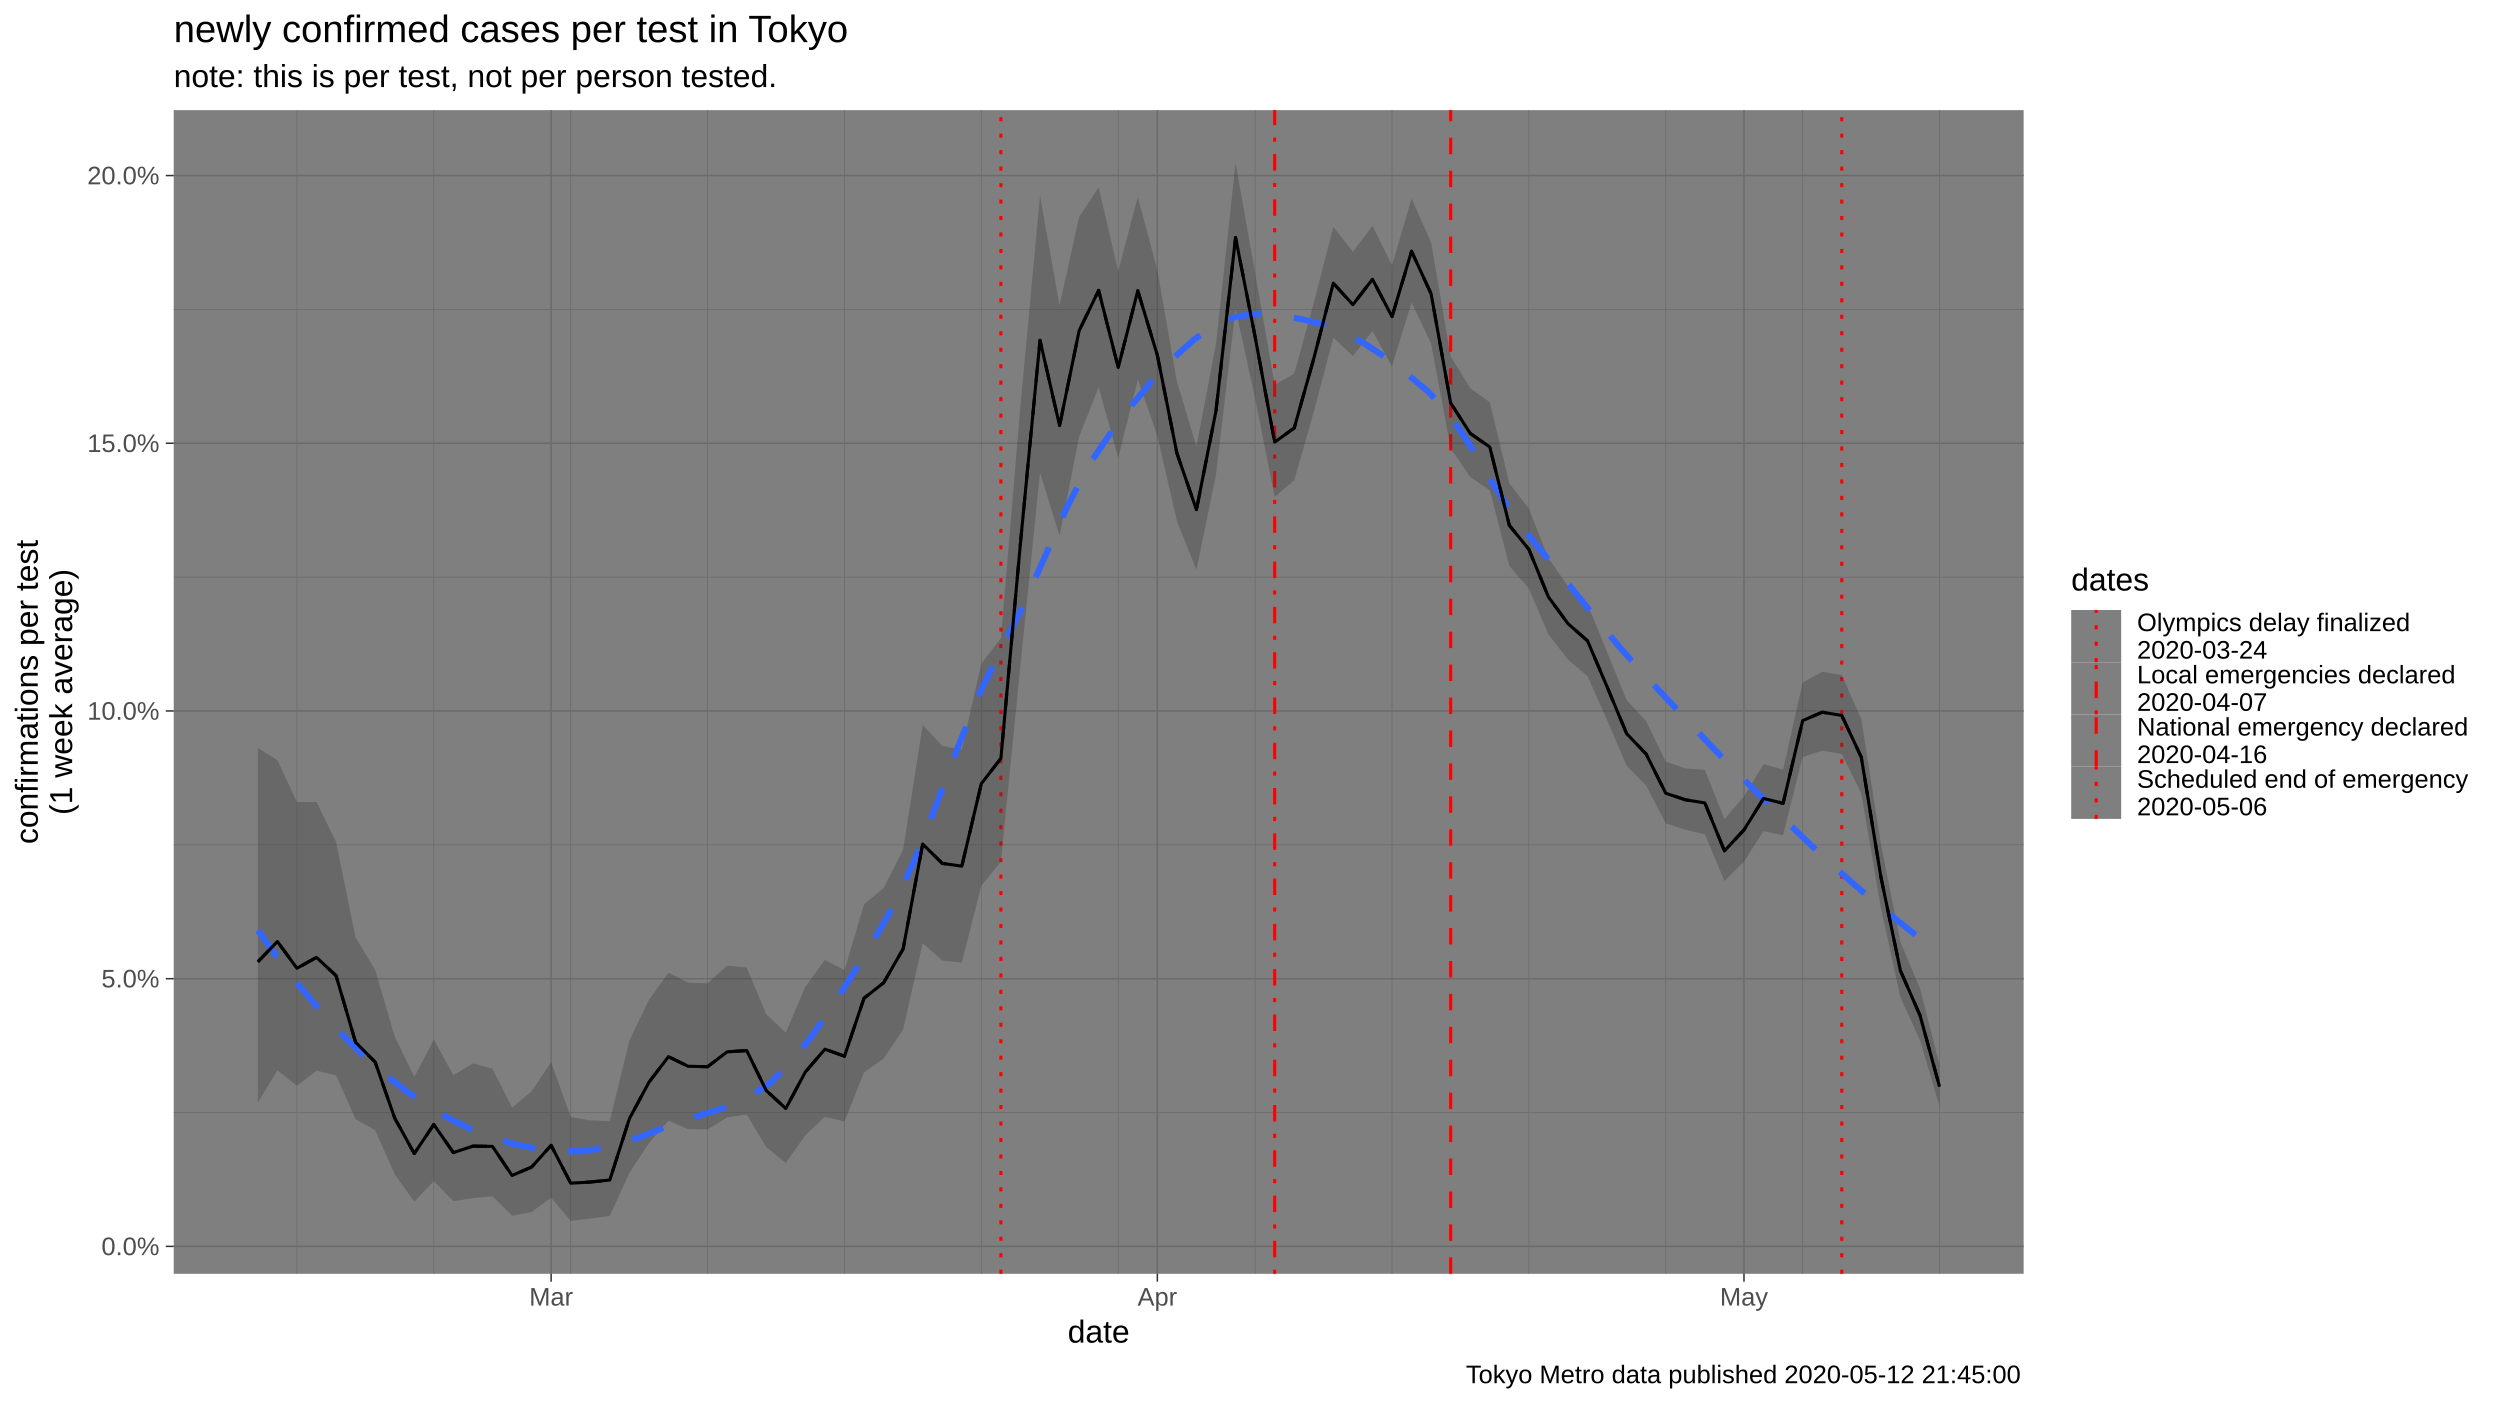
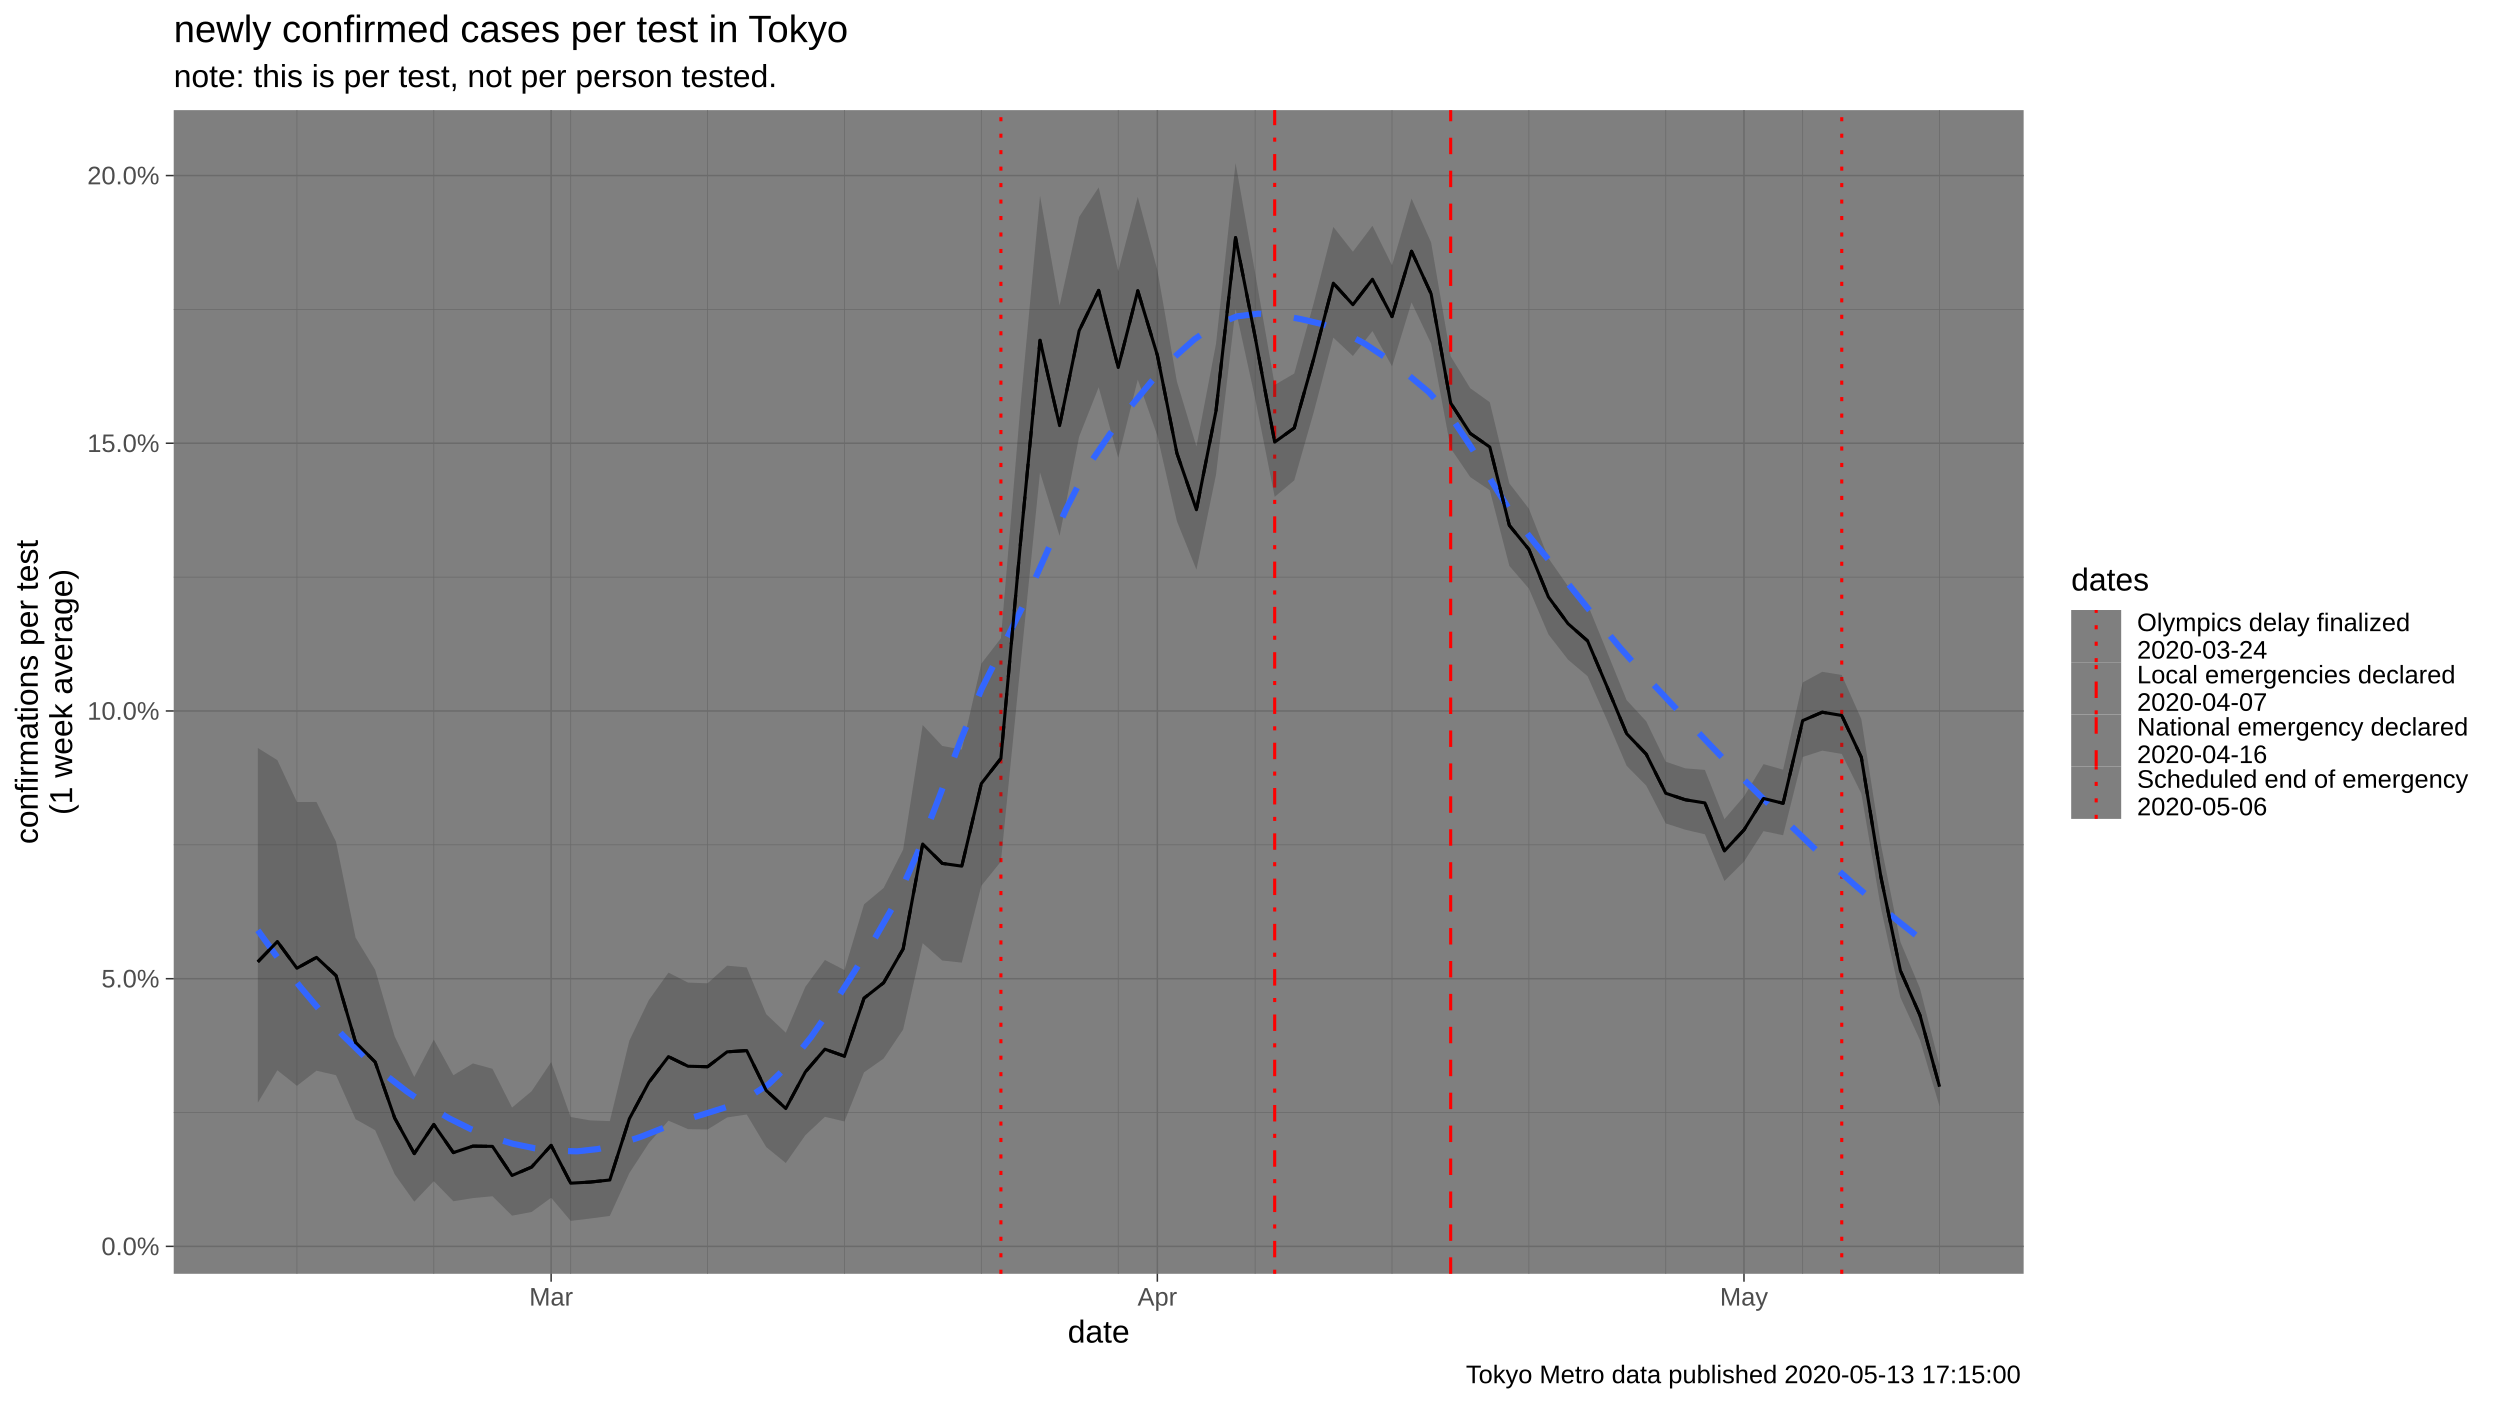
<svg xmlns="http://www.w3.org/2000/svg" viewBox="0 0 864.00 486.00">
  <defs>
    <style type="text/css">
    line, polyline, polygon, path, rect, circle {
      fill: none;
      stroke: #000000;
      stroke-linecap: round;
      stroke-linejoin: round;
      stroke-miterlimit: 10.00;
    }
  </style>
  </defs>
  <rect width="100%" height="100%" style="stroke: none; fill: #FFFFFF;" />
  <rect x="0.00" y="0.00" width="864.00" height="486.00" style="stroke-width: 1.07; stroke: #FFFFFF; fill: #FFFFFF;" />
  <defs>
    <clipPath id="cpNjAuMDR8Njk5LjM3fDQ0MC4yMnwzOC4wNw==">
      <rect x="60.04" y="38.07" width="639.33" height="402.15" />
    </clipPath>
  </defs>
  <rect x="60.04" y="38.07" width="639.33" height="402.15" style="stroke-width: 1.07; stroke: none; fill: #7F7F7F;" clip-path="url(#cpNjAuMDR8Njk5LjM3fDQ0MC4yMnwzOC4wNw==)" />
  <polyline points="60.04,384.49 699.37,384.49 " style="stroke-width: 0.27; stroke: #6B6B6B; stroke-linecap: butt;" clip-path="url(#cpNjAuMDR8Njk5LjM3fDQ0MC4yMnwzOC4wNw==)" />
  <polyline points="60.04,291.97 699.37,291.97 " style="stroke-width: 0.27; stroke: #6B6B6B; stroke-linecap: butt;" clip-path="url(#cpNjAuMDR8Njk5LjM3fDQ0MC4yMnwzOC4wNw==)" />
  <polyline points="60.04,199.45 699.37,199.45 " style="stroke-width: 0.27; stroke: #6B6B6B; stroke-linecap: butt;" clip-path="url(#cpNjAuMDR8Njk5LjM3fDQ0MC4yMnwzOC4wNw==)" />
  <polyline points="60.04,106.93 699.37,106.93 " style="stroke-width: 0.27; stroke: #6B6B6B; stroke-linecap: butt;" clip-path="url(#cpNjAuMDR8Njk5LjM3fDQ0MC4yMnwzOC4wNw==)" />
  <polyline points="102.62,440.22 102.62,38.07 " style="stroke-width: 0.27; stroke: #6B6B6B; stroke-linecap: butt;" clip-path="url(#cpNjAuMDR8Njk5LjM3fDQ0MC4yMnwzOC4wNw==)" />
  <polyline points="149.92,440.22 149.92,38.07 " style="stroke-width: 0.27; stroke: #6B6B6B; stroke-linecap: butt;" clip-path="url(#cpNjAuMDR8Njk5LjM3fDQ0MC4yMnwzOC4wNw==)" />
  <polyline points="197.23,440.22 197.23,38.07 " style="stroke-width: 0.27; stroke: #6B6B6B; stroke-linecap: butt;" clip-path="url(#cpNjAuMDR8Njk5LjM3fDQ0MC4yMnwzOC4wNw==)" />
  <polyline points="244.54,440.22 244.54,38.07 " style="stroke-width: 0.27; stroke: #6B6B6B; stroke-linecap: butt;" clip-path="url(#cpNjAuMDR8Njk5LjM3fDQ0MC4yMnwzOC4wNw==)" />
  <polyline points="291.85,440.22 291.85,38.07 " style="stroke-width: 0.27; stroke: #6B6B6B; stroke-linecap: butt;" clip-path="url(#cpNjAuMDR8Njk5LjM3fDQ0MC4yMnwzOC4wNw==)" />
  <polyline points="339.15,440.22 339.15,38.07 " style="stroke-width: 0.27; stroke: #6B6B6B; stroke-linecap: butt;" clip-path="url(#cpNjAuMDR8Njk5LjM3fDQ0MC4yMnwzOC4wNw==)" />
  <polyline points="386.46,440.22 386.46,38.07 " style="stroke-width: 0.27; stroke: #6B6B6B; stroke-linecap: butt;" clip-path="url(#cpNjAuMDR8Njk5LjM3fDQ0MC4yMnwzOC4wNw==)" />
  <polyline points="433.77,440.22 433.77,38.07 " style="stroke-width: 0.27; stroke: #6B6B6B; stroke-linecap: butt;" clip-path="url(#cpNjAuMDR8Njk5LjM3fDQ0MC4yMnwzOC4wNw==)" />
  <polyline points="481.08,440.22 481.08,38.07 " style="stroke-width: 0.27; stroke: #6B6B6B; stroke-linecap: butt;" clip-path="url(#cpNjAuMDR8Njk5LjM3fDQ0MC4yMnwzOC4wNw==)" />
  <polyline points="528.38,440.22 528.38,38.07 " style="stroke-width: 0.27; stroke: #6B6B6B; stroke-linecap: butt;" clip-path="url(#cpNjAuMDR8Njk5LjM3fDQ0MC4yMnwzOC4wNw==)" />
  <polyline points="575.69,440.22 575.69,38.07 " style="stroke-width: 0.27; stroke: #6B6B6B; stroke-linecap: butt;" clip-path="url(#cpNjAuMDR8Njk5LjM3fDQ0MC4yMnwzOC4wNw==)" />
  <polyline points="623.00,440.22 623.00,38.07 " style="stroke-width: 0.27; stroke: #6B6B6B; stroke-linecap: butt;" clip-path="url(#cpNjAuMDR8Njk5LjM3fDQ0MC4yMnwzOC4wNw==)" />
  <polyline points="670.31,440.22 670.31,38.07 " style="stroke-width: 0.27; stroke: #6B6B6B; stroke-linecap: butt;" clip-path="url(#cpNjAuMDR8Njk5LjM3fDQ0MC4yMnwzOC4wNw==)" />
  <polyline points="60.04,430.75 699.37,430.75 " style="stroke-width: 0.53; stroke: #6B6B6B; stroke-linecap: butt;" clip-path="url(#cpNjAuMDR8Njk5LjM3fDQ0MC4yMnwzOC4wNw==)" />
  <polyline points="60.04,338.23 699.37,338.23 " style="stroke-width: 0.53; stroke: #6B6B6B; stroke-linecap: butt;" clip-path="url(#cpNjAuMDR8Njk5LjM3fDQ0MC4yMnwzOC4wNw==)" />
  <polyline points="60.04,245.71 699.37,245.71 " style="stroke-width: 0.53; stroke: #6B6B6B; stroke-linecap: butt;" clip-path="url(#cpNjAuMDR8Njk5LjM3fDQ0MC4yMnwzOC4wNw==)" />
  <polyline points="60.04,153.19 699.37,153.19 " style="stroke-width: 0.53; stroke: #6B6B6B; stroke-linecap: butt;" clip-path="url(#cpNjAuMDR8Njk5LjM3fDQ0MC4yMnwzOC4wNw==)" />
  <polyline points="60.04,60.67 699.37,60.67 " style="stroke-width: 0.53; stroke: #6B6B6B; stroke-linecap: butt;" clip-path="url(#cpNjAuMDR8Njk5LjM3fDQ0MC4yMnwzOC4wNw==)" />
  <polyline points="190.47,440.22 190.47,38.07 " style="stroke-width: 0.53; stroke: #6B6B6B; stroke-linecap: butt;" clip-path="url(#cpNjAuMDR8Njk5LjM3fDQ0MC4yMnwzOC4wNw==)" />
  <polyline points="399.98,440.22 399.98,38.07 " style="stroke-width: 0.53; stroke: #6B6B6B; stroke-linecap: butt;" clip-path="url(#cpNjAuMDR8Njk5LjM3fDQ0MC4yMnwzOC4wNw==)" />
  <polyline points="602.72,440.22 602.72,38.07 " style="stroke-width: 0.53; stroke: #6B6B6B; stroke-linecap: butt;" clip-path="url(#cpNjAuMDR8Njk5LjM3fDQ0MC4yMnwzOC4wNw==)" />
  <line x1="345.91" y1="440.22" x2="345.91" y2="38.07" style="stroke-width: 1.07; stroke: #FF0000; stroke-dasharray: 1.42,4.27; stroke-linecap: butt;" clip-path="url(#cpNjAuMDR8Njk5LjM3fDQ0MC4yMnwzOC4wNw==)" />
  <line x1="440.53" y1="440.22" x2="440.53" y2="38.07" style="stroke-width: 1.07; stroke: #FF0000; stroke-dasharray: 1.42,4.27,5.69,4.27; stroke-linecap: butt;" clip-path="url(#cpNjAuMDR8Njk5LjM3fDQ0MC4yMnwzOC4wNw==)" />
  <line x1="501.35" y1="440.22" x2="501.35" y2="38.07" style="stroke-width: 1.07; stroke: #FF0000; stroke-dasharray: 5.69,5.69; stroke-linecap: butt;" clip-path="url(#cpNjAuMDR8Njk5LjM3fDQ0MC4yMnwzOC4wNw==)" />
  <line x1="636.51" y1="440.22" x2="636.51" y2="38.07" style="stroke-width: 1.07; stroke: #FF0000; stroke-dasharray: 1.42,4.27; stroke-linecap: butt;" clip-path="url(#cpNjAuMDR8Njk5LjM3fDQ0MC4yMnwzOC4wNw==)" />
  <polygon points="89.10,258.49 95.86,262.70 102.62,277.18 109.38,277.15 116.13,290.91 122.89,324.04 129.65,335.15 136.41,358.19 143.17,372.20 149.92,359.29 156.68,371.59 163.44,367.52 170.20,369.37 176.96,382.77 183.72,377.12 190.47,367.05 197.23,386.03 203.99,387.21 210.75,387.45 217.51,359.63 224.26,345.59 231.02,336.13 237.78,339.58 244.54,339.82 251.30,333.73 258.06,334.34 264.81,350.50 271.57,356.89 278.33,341.04 285.09,331.76 291.85,335.25 298.61,312.54 305.36,306.89 312.12,293.62 318.88,250.56 325.64,257.79 332.40,259.03 339.15,229.34 345.91,220.59 352.67,140.14 359.43,67.62 366.19,105.58 372.95,74.96 379.70,64.77 386.46,93.73 393.22,68.02 399.98,93.33 406.74,131.85 413.49,154.30 420.25,118.80 427.01,56.35 433.77,94.25 440.53,133.03 447.29,129.08 454.04,104.66 460.80,78.41 467.56,86.99 474.32,78.02 481.08,91.67 487.83,68.62 494.59,83.79 501.35,123.12 508.11,134.16 514.87,139.00 521.63,167.04 528.38,175.79 535.14,192.90 541.90,202.60 548.66,208.79 555.42,225.34 562.17,241.97 568.93,249.27 575.69,263.24 582.45,265.54 589.21,266.08 595.97,283.09 602.72,275.26 609.48,264.07 616.24,265.99 623.00,235.86 629.76,232.17 636.51,233.27 643.27,248.51 650.03,291.69 656.79,325.54 663.55,341.59 670.31,368.07 670.31,382.40 663.55,359.51 656.79,344.74 650.03,313.77 643.27,274.25 636.51,260.58 629.76,259.43 623.00,261.62 616.24,288.67 609.48,287.24 602.72,297.78 595.97,304.48 589.21,288.34 582.45,286.76 575.69,284.59 568.93,271.51 562.17,264.67 555.42,248.94 548.66,233.70 541.90,227.97 535.14,219.25 528.38,203.42 521.63,195.58 514.87,169.44 508.11,164.88 501.35,154.94 494.59,118.77 487.83,104.52 481.08,126.60 474.32,114.42 467.56,123.03 460.80,116.69 454.04,142.43 447.29,166.02 440.53,171.72 433.77,137.72 427.01,106.84 420.25,164.11 413.49,196.90 406.74,180.13 399.98,150.59 393.22,131.20 386.46,158.22 379.70,133.85 372.95,150.93 366.19,185.20 359.43,163.28 352.67,229.95 345.91,297.76 339.15,306.14 332.40,332.69 325.64,331.96 318.88,325.97 312.12,355.82 305.36,365.86 298.61,370.61 291.85,387.58 285.09,385.98 278.33,392.33 271.57,401.94 264.81,396.44 258.06,385.18 251.30,386.19 244.54,390.35 237.78,390.24 231.02,387.31 224.26,395.04 217.51,405.42 210.75,420.23 203.99,421.13 197.23,421.94 190.47,413.94 183.72,418.87 176.96,420.14 170.20,413.43 163.44,414.07 156.68,415.15 149.92,408.22 143.17,415.31 136.41,405.82 129.65,390.60 122.89,386.81 116.13,371.61 109.38,370.04 102.62,375.27 95.86,369.88 89.10,381.12 " style="stroke-width: 1.07; stroke: none; fill: #333333; fill-opacity: 0.30;" clip-path="url(#cpNjAuMDR8Njk5LjM3fDQ0MC4yMnwzOC4wNw==)" />
  <polyline points="89.10,321.51 96.46,331.68 103.82,341.14 111.17,349.88 118.53,357.87 125.89,365.07 133.24,371.50 140.60,377.21 147.96,382.22 155.31,386.55 162.67,390.20 170.03,393.12 177.39,395.32 184.74,396.84 192.10,397.70 199.46,397.90 206.81,397.08 214.17,395.31 221.53,392.86 228.88,389.96 236.24,387.15 243.60,384.94 250.96,382.63 258.31,379.46 265.67,374.68 273.03,367.55 280.38,358.30 287.74,347.63 295.10,336.06 302.45,324.10 309.81,311.27 317.17,294.62 324.53,275.61 331.88,256.13 339.24,238.10 346.60,223.37 353.95,208.57 361.31,191.95 368.67,175.49 376.02,161.15 383.38,150.29 390.74,140.55 398.10,131.64 405.45,123.79 412.81,117.24 420.17,112.25 427.52,109.32 434.88,108.41 442.24,108.93 449.60,110.29 456.95,112.02 464.31,114.83 471.67,118.79 479.02,123.69 486.38,129.32 493.74,135.47 501.09,143.49 508.45,154.58 515.81,166.89 523.17,178.53 530.52,187.82 537.88,196.67 545.24,205.83 552.59,215.01 559.95,223.90 567.31,232.20 574.66,239.98 582.02,247.86 589.38,255.72 596.74,263.42 604.09,270.82 611.45,278.09 618.81,285.29 626.16,292.36 633.52,299.20 640.88,305.74 648.23,312.00 655.59,318.02 662.95,323.87 670.31,329.61 " style="stroke-width: 2.13; stroke: #3366FF; stroke-dasharray: 11.38,11.38; stroke-linecap: butt;" clip-path="url(#cpNjAuMDR8Njk5LjM3fDQ0MC4yMnwzOC4wNw==)" />
  <polyline points="89.10,332.42 95.86,325.39 102.62,334.62 109.38,330.87 116.13,337.17 122.89,360.23 129.65,367.04 136.41,386.41 143.17,398.68 149.92,388.62 156.68,398.34 163.44,396.10 170.20,396.19 176.96,406.24 183.72,403.34 190.47,395.84 197.23,408.91 203.99,408.52 210.75,407.81 217.51,386.63 224.26,374.05 231.02,365.18 237.78,368.49 244.54,368.66 251.30,363.51 258.06,363.08 264.81,376.88 271.57,383.11 278.33,370.47 285.09,362.60 291.85,365.02 298.61,344.97 305.36,339.67 312.12,327.95 318.88,291.70 325.64,298.39 332.40,299.34 339.15,270.81 345.91,262.10 352.67,187.65 359.43,117.61 366.19,147.09 372.95,114.29 379.70,100.36 386.46,127.00 393.22,100.49 399.98,122.76 406.74,156.64 413.49,176.16 420.25,141.99 427.01,82.12 433.77,116.43 440.53,152.79 447.29,147.92 454.04,123.89 460.80,97.87 467.56,105.30 474.32,96.51 481.08,109.42 487.83,86.84 494.59,101.55 501.35,139.29 508.11,149.78 514.87,154.48 521.63,181.57 528.38,189.86 535.14,206.32 541.90,215.53 548.66,221.49 555.42,237.38 562.17,253.56 568.93,260.63 575.69,274.16 582.45,276.40 589.21,277.49 595.97,294.08 602.72,286.82 609.48,275.95 616.24,277.62 623.00,249.04 629.76,246.14 636.51,247.26 643.27,261.71 650.03,303.06 656.79,335.48 663.55,350.91 670.31,375.57 " style="stroke-width: 1.07; stroke-dasharray: 5.69,5.69; stroke-linecap: butt;" clip-path="url(#cpNjAuMDR8Njk5LjM3fDQ0MC4yMnwzOC4wNw==)" />
  <polyline points="89.10,332.42 95.86,325.39 102.62,334.62 109.38,330.87 116.13,337.17 122.89,360.23 129.65,367.04 136.41,386.41 143.17,398.68 149.92,388.62 156.68,398.34 163.44,396.10 170.20,396.19 176.96,406.24 183.72,403.34 190.47,395.84 197.23,408.91 203.99,408.52 210.75,407.81 217.51,386.63 224.26,374.05 231.02,365.18 237.78,368.49 244.54,368.66 251.30,363.51 258.06,363.08 264.81,376.88 271.57,383.11 278.33,370.47 285.09,362.60 291.85,365.02 298.61,344.97 305.36,339.67 312.12,327.95 318.88,291.70 325.64,298.39 332.40,299.34 339.15,270.81 345.91,262.10 352.67,187.65 359.43,117.61 366.19,147.09 372.95,114.29 379.70,100.36 386.46,127.00 393.22,100.49 399.98,122.76 406.74,156.64 413.49,176.16 420.25,141.99 427.01,82.12 433.77,116.43 440.53,152.79 447.29,147.92 454.04,123.89 460.80,97.87 467.56,105.30 474.32,96.51 481.08,109.42 487.83,86.84 494.59,101.55 501.35,139.29 508.11,149.78 514.87,154.48 521.63,181.57 528.38,189.86 535.14,206.32 541.90,215.53 548.66,221.49 555.42,237.38 562.17,253.56 568.93,260.63 575.69,274.16 582.45,276.40 589.21,277.49 595.97,294.08 602.72,286.82 609.48,275.95 616.24,277.62 623.00,249.04 629.76,246.14 636.51,247.26 643.27,261.71 650.03,303.06 656.79,335.48 663.55,350.91 670.31,375.57 " style="stroke-width: 1.07; stroke-linecap: butt;" clip-path="url(#cpNjAuMDR8Njk5LjM3fDQ0MC4yMnwzOC4wNw==)" />
  <defs>
    <clipPath id="cpMC4wMHw4NjQuMDB8NDg2LjAwfDAuMDA=">
      <rect x="0.00" y="0.00" width="864.00" height="486.00" />
    </clipPath>
  </defs>
  <g clip-path="url(#cpMC4wMHw4NjQuMDB8NDg2LjAwfDAuMDA=)">
    <text x="35.05" y="433.78" style="font-size: 8.80px; fill: #4D4D4D; font-family: Liberation Sans;" textLength="20.06px" lengthAdjust="spacingAndGlyphs">0.0%</text>
  </g>
  <g clip-path="url(#cpMC4wMHw4NjQuMDB8NDg2LjAwfDAuMDA=)">
    <text x="35.05" y="341.26" style="font-size: 8.80px; fill: #4D4D4D; font-family: Liberation Sans;" textLength="20.06px" lengthAdjust="spacingAndGlyphs">5.0%</text>
  </g>
  <g clip-path="url(#cpMC4wMHw4NjQuMDB8NDg2LjAwfDAuMDA=)">
    <text x="30.16" y="248.74" style="font-size: 8.80px; fill: #4D4D4D; font-family: Liberation Sans;" textLength="24.95px" lengthAdjust="spacingAndGlyphs">10.0%</text>
  </g>
  <g clip-path="url(#cpMC4wMHw4NjQuMDB8NDg2LjAwfDAuMDA=)">
    <text x="30.16" y="156.22" style="font-size: 8.80px; fill: #4D4D4D; font-family: Liberation Sans;" textLength="24.95px" lengthAdjust="spacingAndGlyphs">15.0%</text>
  </g>
  <g clip-path="url(#cpMC4wMHw4NjQuMDB8NDg2LjAwfDAuMDA=)">
    <text x="30.16" y="63.70" style="font-size: 8.80px; fill: #4D4D4D; font-family: Liberation Sans;" textLength="24.95px" lengthAdjust="spacingAndGlyphs">20.0%</text>
  </g>
  <polyline points="57.30,430.75 60.04,430.75 " style="stroke-width: 0.53; stroke: #333333; stroke-linecap: butt;" clip-path="url(#cpMC4wMHw4NjQuMDB8NDg2LjAwfDAuMDA=)" />
  <polyline points="57.30,338.23 60.04,338.23 " style="stroke-width: 0.53; stroke: #333333; stroke-linecap: butt;" clip-path="url(#cpMC4wMHw4NjQuMDB8NDg2LjAwfDAuMDA=)" />
  <polyline points="57.30,245.71 60.04,245.71 " style="stroke-width: 0.53; stroke: #333333; stroke-linecap: butt;" clip-path="url(#cpMC4wMHw4NjQuMDB8NDg2LjAwfDAuMDA=)" />
  <polyline points="57.30,153.19 60.04,153.19 " style="stroke-width: 0.53; stroke: #333333; stroke-linecap: butt;" clip-path="url(#cpMC4wMHw4NjQuMDB8NDg2LjAwfDAuMDA=)" />
  <polyline points="57.30,60.67 60.04,60.67 " style="stroke-width: 0.53; stroke: #333333; stroke-linecap: butt;" clip-path="url(#cpMC4wMHw4NjQuMDB8NDg2LjAwfDAuMDA=)" />
  <polyline points="190.47,442.96 190.47,440.22 " style="stroke-width: 0.53; stroke: #333333; stroke-linecap: butt;" clip-path="url(#cpMC4wMHw4NjQuMDB8NDg2LjAwfDAuMDA=)" />
  <polyline points="399.98,442.96 399.98,440.22 " style="stroke-width: 0.53; stroke: #333333; stroke-linecap: butt;" clip-path="url(#cpMC4wMHw4NjQuMDB8NDg2LjAwfDAuMDA=)" />
  <polyline points="602.72,442.96 602.72,440.22 " style="stroke-width: 0.53; stroke: #333333; stroke-linecap: butt;" clip-path="url(#cpMC4wMHw4NjQuMDB8NDg2LjAwfDAuMDA=)" />
  <g clip-path="url(#cpMC4wMHw4NjQuMDB8NDg2LjAwfDAuMDA=)">
    <text x="182.90" y="451.21" style="font-size: 8.80px; fill: #4D4D4D; font-family: Liberation Sans;" textLength="15.16px" lengthAdjust="spacingAndGlyphs">Mar</text>
  </g>
  <g clip-path="url(#cpMC4wMHw4NjQuMDB8NDg2LjAwfDAuMDA=)">
    <text x="393.13" y="451.21" style="font-size: 8.80px; fill: #4D4D4D; font-family: Liberation Sans;" textLength="13.69px" lengthAdjust="spacingAndGlyphs">Apr</text>
  </g>
  <g clip-path="url(#cpMC4wMHw4NjQuMDB8NDg2LjAwfDAuMDA=)">
    <text x="594.41" y="451.21" style="font-size: 8.80px; fill: #4D4D4D; font-family: Liberation Sans;" textLength="16.62px" lengthAdjust="spacingAndGlyphs">May</text>
  </g>
  <g clip-path="url(#cpMC4wMHw4NjQuMDB8NDg2LjAwfDAuMDA=)">
    <text x="369.00" y="464.01" style="font-size: 11.00px; font-family: Liberation Sans;" textLength="21.41px" lengthAdjust="spacingAndGlyphs">date</text>
  </g>
  <g clip-path="url(#cpMC4wMHw4NjQuMDB8NDg2LjAwfDAuMDA=)">
    <text transform="translate(13.05,291.72) rotate(-90)" style="font-size: 11.00px; font-family: Liberation Sans;" textLength="105.16px" lengthAdjust="spacingAndGlyphs">confirmations per test</text>
  </g>
  <g clip-path="url(#cpMC4wMHw4NjQuMDB8NDg2LjAwfDAuMDA=)">
    <text transform="translate(24.93,281.64) rotate(-90)" style="font-size: 11.00px; font-family: Liberation Sans;" textLength="84.99px" lengthAdjust="spacingAndGlyphs">(1 week average)</text>
  </g>
  <rect x="710.32" y="189.80" width="148.20" height="98.69" style="stroke-width: 1.07; stroke: none; fill: #FFFFFF;" clip-path="url(#cpMC4wMHw4NjQuMDB8NDg2LjAwfDAuMDA=)" />
  <g clip-path="url(#cpMC4wMHw4NjQuMDB8NDg2LjAwfDAuMDA=)">
    <text x="715.80" y="204.09" style="font-size: 11.00px; font-family: Liberation Sans;" textLength="26.91px" lengthAdjust="spacingAndGlyphs">dates</text>
  </g>
  <rect x="715.80" y="210.82" width="17.28" height="18.05" style="stroke-width: 1.07; stroke: none; fill: #7F7F7F;" clip-path="url(#cpMC4wMHw4NjQuMDB8NDg2LjAwfDAuMDA=)" />
  <line x1="724.44" y1="228.87" x2="724.44" y2="210.82" style="stroke-width: 1.07; stroke: #FF0000; stroke-dasharray: 1.42,4.27; stroke-linecap: butt;" clip-path="url(#cpMC4wMHw4NjQuMDB8NDg2LjAwfDAuMDA=)" />
  <rect x="715.80" y="228.87" width="17.28" height="18.05" style="stroke-width: 1.07; stroke: none; fill: #7F7F7F;" clip-path="url(#cpMC4wMHw4NjQuMDB8NDg2LjAwfDAuMDA=)" />
  <line x1="724.44" y1="246.91" x2="724.44" y2="228.87" style="stroke-width: 1.07; stroke: #FF0000; stroke-dasharray: 1.42,4.27,5.69,4.27; stroke-linecap: butt;" clip-path="url(#cpMC4wMHw4NjQuMDB8NDg2LjAwfDAuMDA=)" />
  <rect x="715.80" y="246.91" width="17.28" height="18.05" style="stroke-width: 1.07; stroke: none; fill: #7F7F7F;" clip-path="url(#cpMC4wMHw4NjQuMDB8NDg2LjAwfDAuMDA=)" />
  <line x1="724.44" y1="264.96" x2="724.44" y2="246.91" style="stroke-width: 1.07; stroke: #FF0000; stroke-dasharray: 5.69,5.69; stroke-linecap: butt;" clip-path="url(#cpMC4wMHw4NjQuMDB8NDg2LjAwfDAuMDA=)" />
  <rect x="715.80" y="264.96" width="17.28" height="18.05" style="stroke-width: 1.07; stroke: none; fill: #7F7F7F;" clip-path="url(#cpMC4wMHw4NjQuMDB8NDg2LjAwfDAuMDA=)" />
  <line x1="724.44" y1="283.01" x2="724.44" y2="264.96" style="stroke-width: 1.07; stroke: #FF0000; stroke-dasharray: 1.42,4.27; stroke-linecap: butt;" clip-path="url(#cpMC4wMHw4NjQuMDB8NDg2LjAwfDAuMDA=)" />
  <g clip-path="url(#cpMC4wMHw4NjQuMDB8NDg2LjAwfDAuMDA=)">
    <text x="738.56" y="218.12" style="font-size: 8.80px; font-family: Liberation Sans;" textLength="94.39px" lengthAdjust="spacingAndGlyphs">Olympics delay finalized</text>
  </g>
  <g clip-path="url(#cpMC4wMHw4NjQuMDB8NDg2LjAwfDAuMDA=)">
    <text x="738.56" y="227.62" style="font-size: 8.80px; font-family: Liberation Sans;" textLength="45.01px" lengthAdjust="spacingAndGlyphs">2020-03-24</text>
  </g>
  <g clip-path="url(#cpMC4wMHw4NjQuMDB8NDg2LjAwfDAuMDA=)">
    <text x="738.56" y="236.17" style="font-size: 8.80px; font-family: Liberation Sans;" textLength="110.06px" lengthAdjust="spacingAndGlyphs">Local emergencies declared</text>
  </g>
  <g clip-path="url(#cpMC4wMHw4NjQuMDB8NDg2LjAwfDAuMDA=)">
    <text x="738.56" y="245.67" style="font-size: 8.80px; font-family: Liberation Sans;" textLength="45.01px" lengthAdjust="spacingAndGlyphs">2020-04-07</text>
  </g>
  <g clip-path="url(#cpMC4wMHw4NjQuMDB8NDg2LjAwfDAuMDA=)">
    <text x="738.56" y="254.21" style="font-size: 8.80px; font-family: Liberation Sans;" textLength="114.46px" lengthAdjust="spacingAndGlyphs">National emergency declared</text>
  </g>
  <g clip-path="url(#cpMC4wMHw4NjQuMDB8NDg2LjAwfDAuMDA=)">
    <text x="738.56" y="263.72" style="font-size: 8.80px; font-family: Liberation Sans;" textLength="45.01px" lengthAdjust="spacingAndGlyphs">2020-04-16</text>
  </g>
  <g clip-path="url(#cpMC4wMHw4NjQuMDB8NDg2LjAwfDAuMDA=)">
    <text x="738.56" y="272.26" style="font-size: 8.80px; font-family: Liberation Sans;" textLength="114.48px" lengthAdjust="spacingAndGlyphs">Scheduled end of emergency</text>
  </g>
  <g clip-path="url(#cpMC4wMHw4NjQuMDB8NDg2LjAwfDAuMDA=)">
    <text x="738.56" y="281.77" style="font-size: 8.80px; font-family: Liberation Sans;" textLength="45.01px" lengthAdjust="spacingAndGlyphs">2020-05-06</text>
  </g>
  <g clip-path="url(#cpMC4wMHw4NjQuMDB8NDg2LjAwfDAuMDA=)">
    <text x="60.04" y="30.10" style="font-size: 11.00px; font-family: Liberation Sans;" textLength="208.51px" lengthAdjust="spacingAndGlyphs">note: this is per test, not per person tested.</text>
  </g>
  <g clip-path="url(#cpMC4wMHw4NjQuMDB8NDg2LjAwfDAuMDA=)">
    <text x="60.04" y="14.56" style="font-size: 13.20px; font-family: Liberation Sans;" textLength="234.76px" lengthAdjust="spacingAndGlyphs">newly confirmed cases per test in Tokyo</text>
  </g>
  <g clip-path="url(#cpMC4wMHw4NjQuMDB8NDg2LjAwfDAuMDA=)">
-     <text x="506.61" y="478.03" style="font-size: 8.80px; font-family: Liberation Sans;" textLength="192.75px" lengthAdjust="spacingAndGlyphs">Tokyo Metro data published 2020-05-12 21:45:00</text>
+     <text x="506.61" y="478.03" style="font-size: 8.80px; font-family: Liberation Sans;" textLength="192.75px" lengthAdjust="spacingAndGlyphs">Tokyo Metro data published 2020-05-13 17:15:00</text>
  </g>
</svg>
